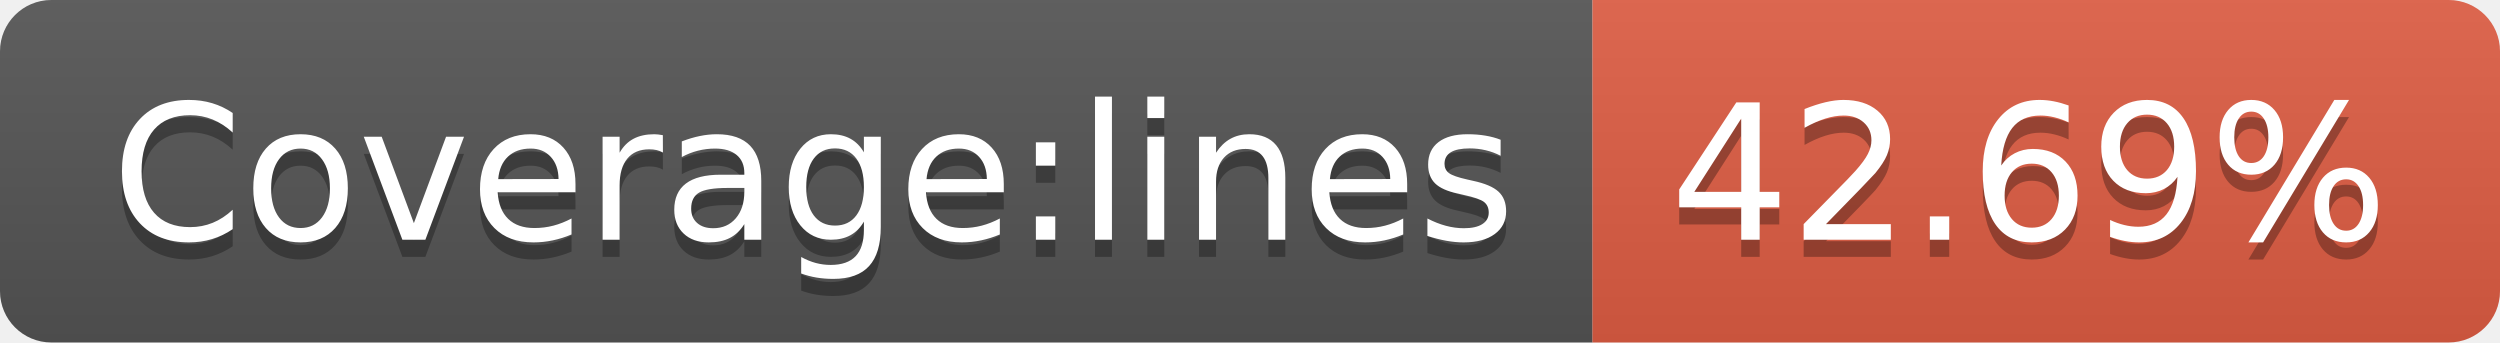
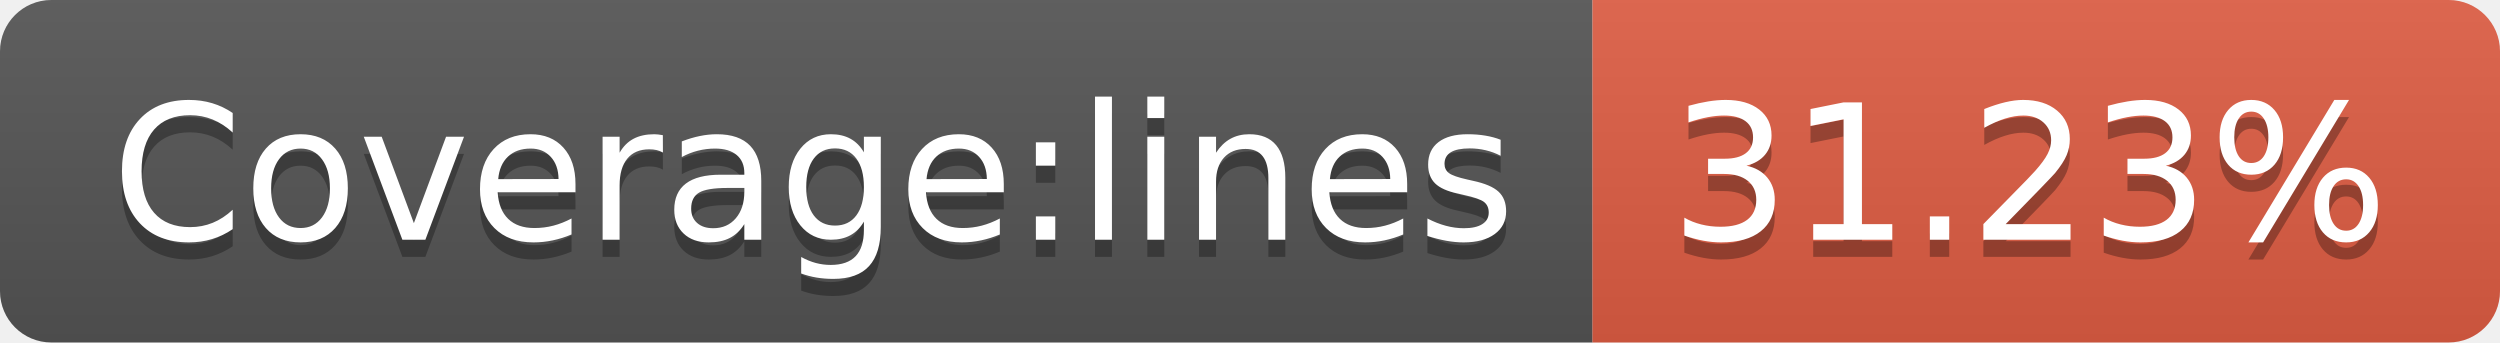
- <svg xmlns="http://www.w3.org/2000/svg" width="146" height="20" role="img" aria-label="Coverage:lines: 42.69%">
+ <svg xmlns="http://www.w3.org/2000/svg" width="146" height="20" role="img" aria-label="Coverage:lines: 31.23%">
  <linearGradient id="s" x2="0" y2="100%">
    <stop offset="0" stop-color="#bbb" stop-opacity=".1" />
    <stop offset="1" stop-opacity=".1" />
  </linearGradient>
  <clipPath id="r">
    <rect width="146" height="20" rx="3" fill="#fff" />
  </clipPath>
  <g clip-path="url(#r)">
    <rect width="93" height="20" fill="#555" />
    <rect x="93" width="53" height="20" fill="#e05d44" />
    <rect width="146" height="20" fill="url(#s)" />
  </g>
  <g fill="#fff" text-anchor="middle" font-family="Verdana,Geneva,DejaVu Sans,sans-serif" text-rendering="geometricPrecision" font-size="110">
    <text aria-hidden="true" x="475" y="150" fill="#010101" fill-opacity=".3" transform="scale(.1)" textLength="830">Coverage:lines</text>
    <text x="475" y="140" transform="scale(.1)" fill="#fff" textLength="830">Coverage:lines</text>
-     <text aria-hidden="true" x="1185" y="150" fill="#010101" fill-opacity=".3" transform="scale(.1)" textLength="430">42.69%</text>
-     <text x="1185" y="140" transform="scale(.1)" fill="#fff" textLength="430">42.69%</text>
+     <text aria-hidden="true" x="1185" y="150" fill="#010101" fill-opacity=".3" transform="scale(.1)" textLength="430">31.23%</text>
+     <text x="1185" y="140" transform="scale(.1)" fill="#fff" textLength="430">31.23%</text>
  </g>
</svg>
